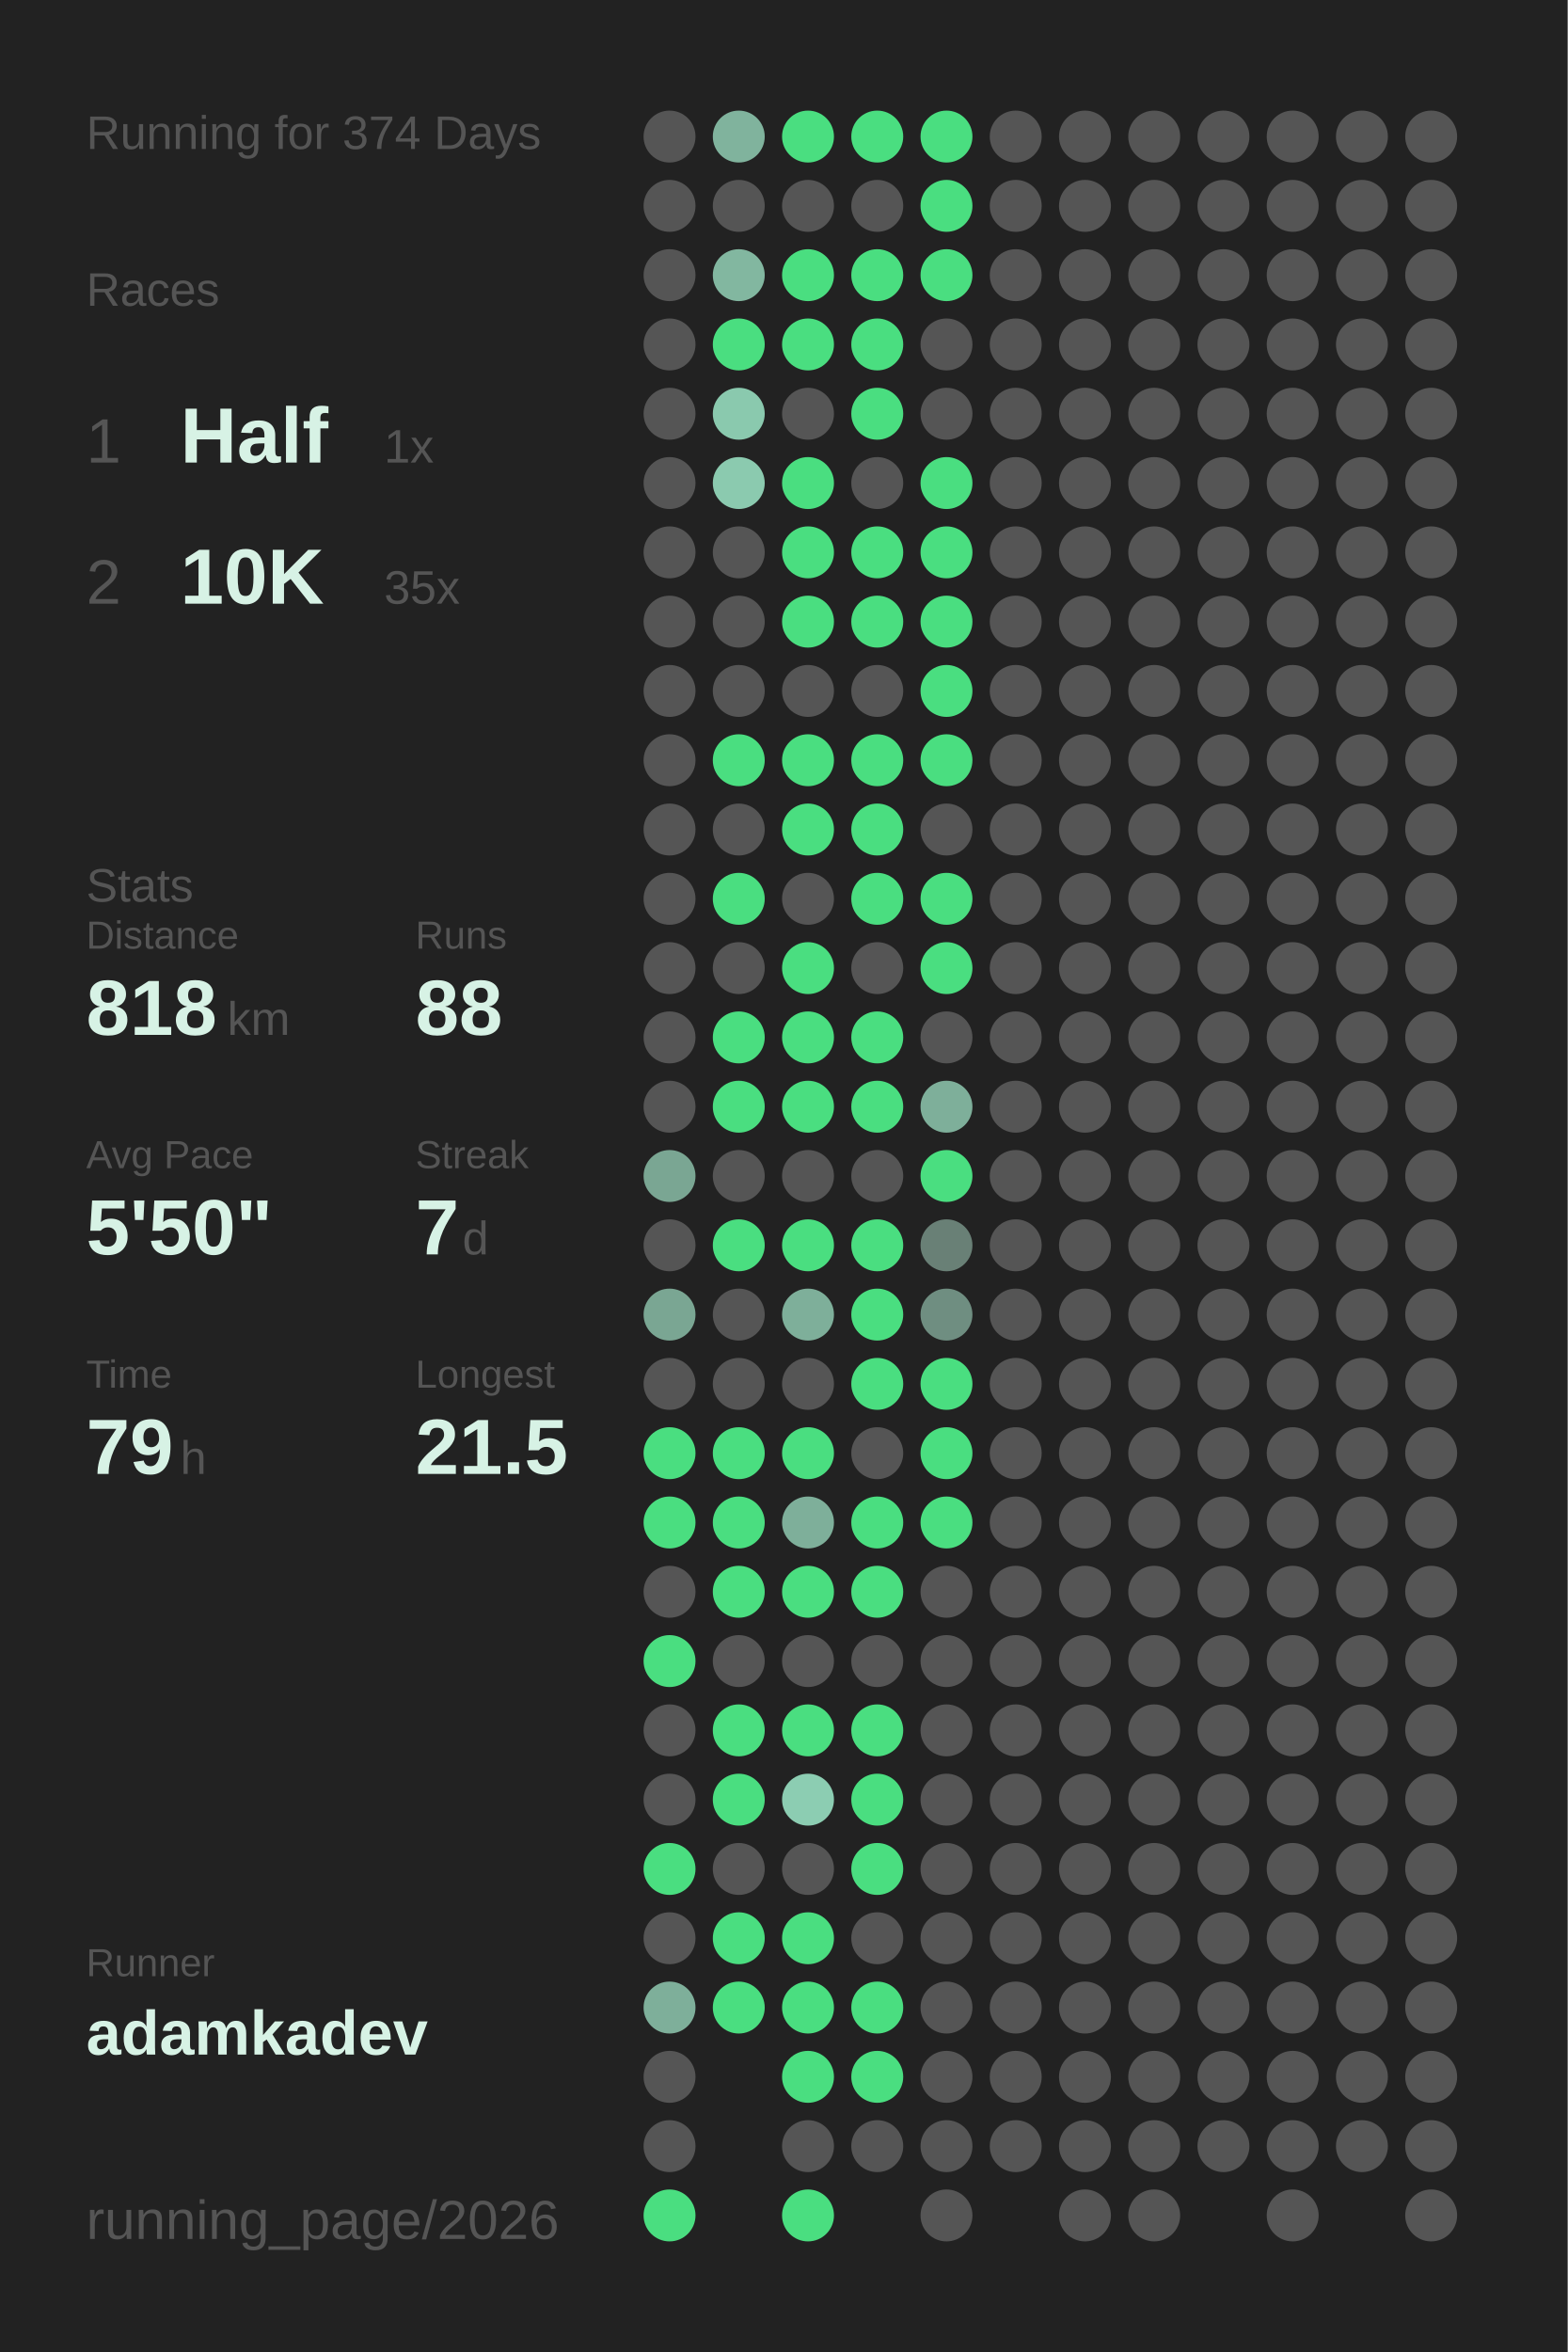
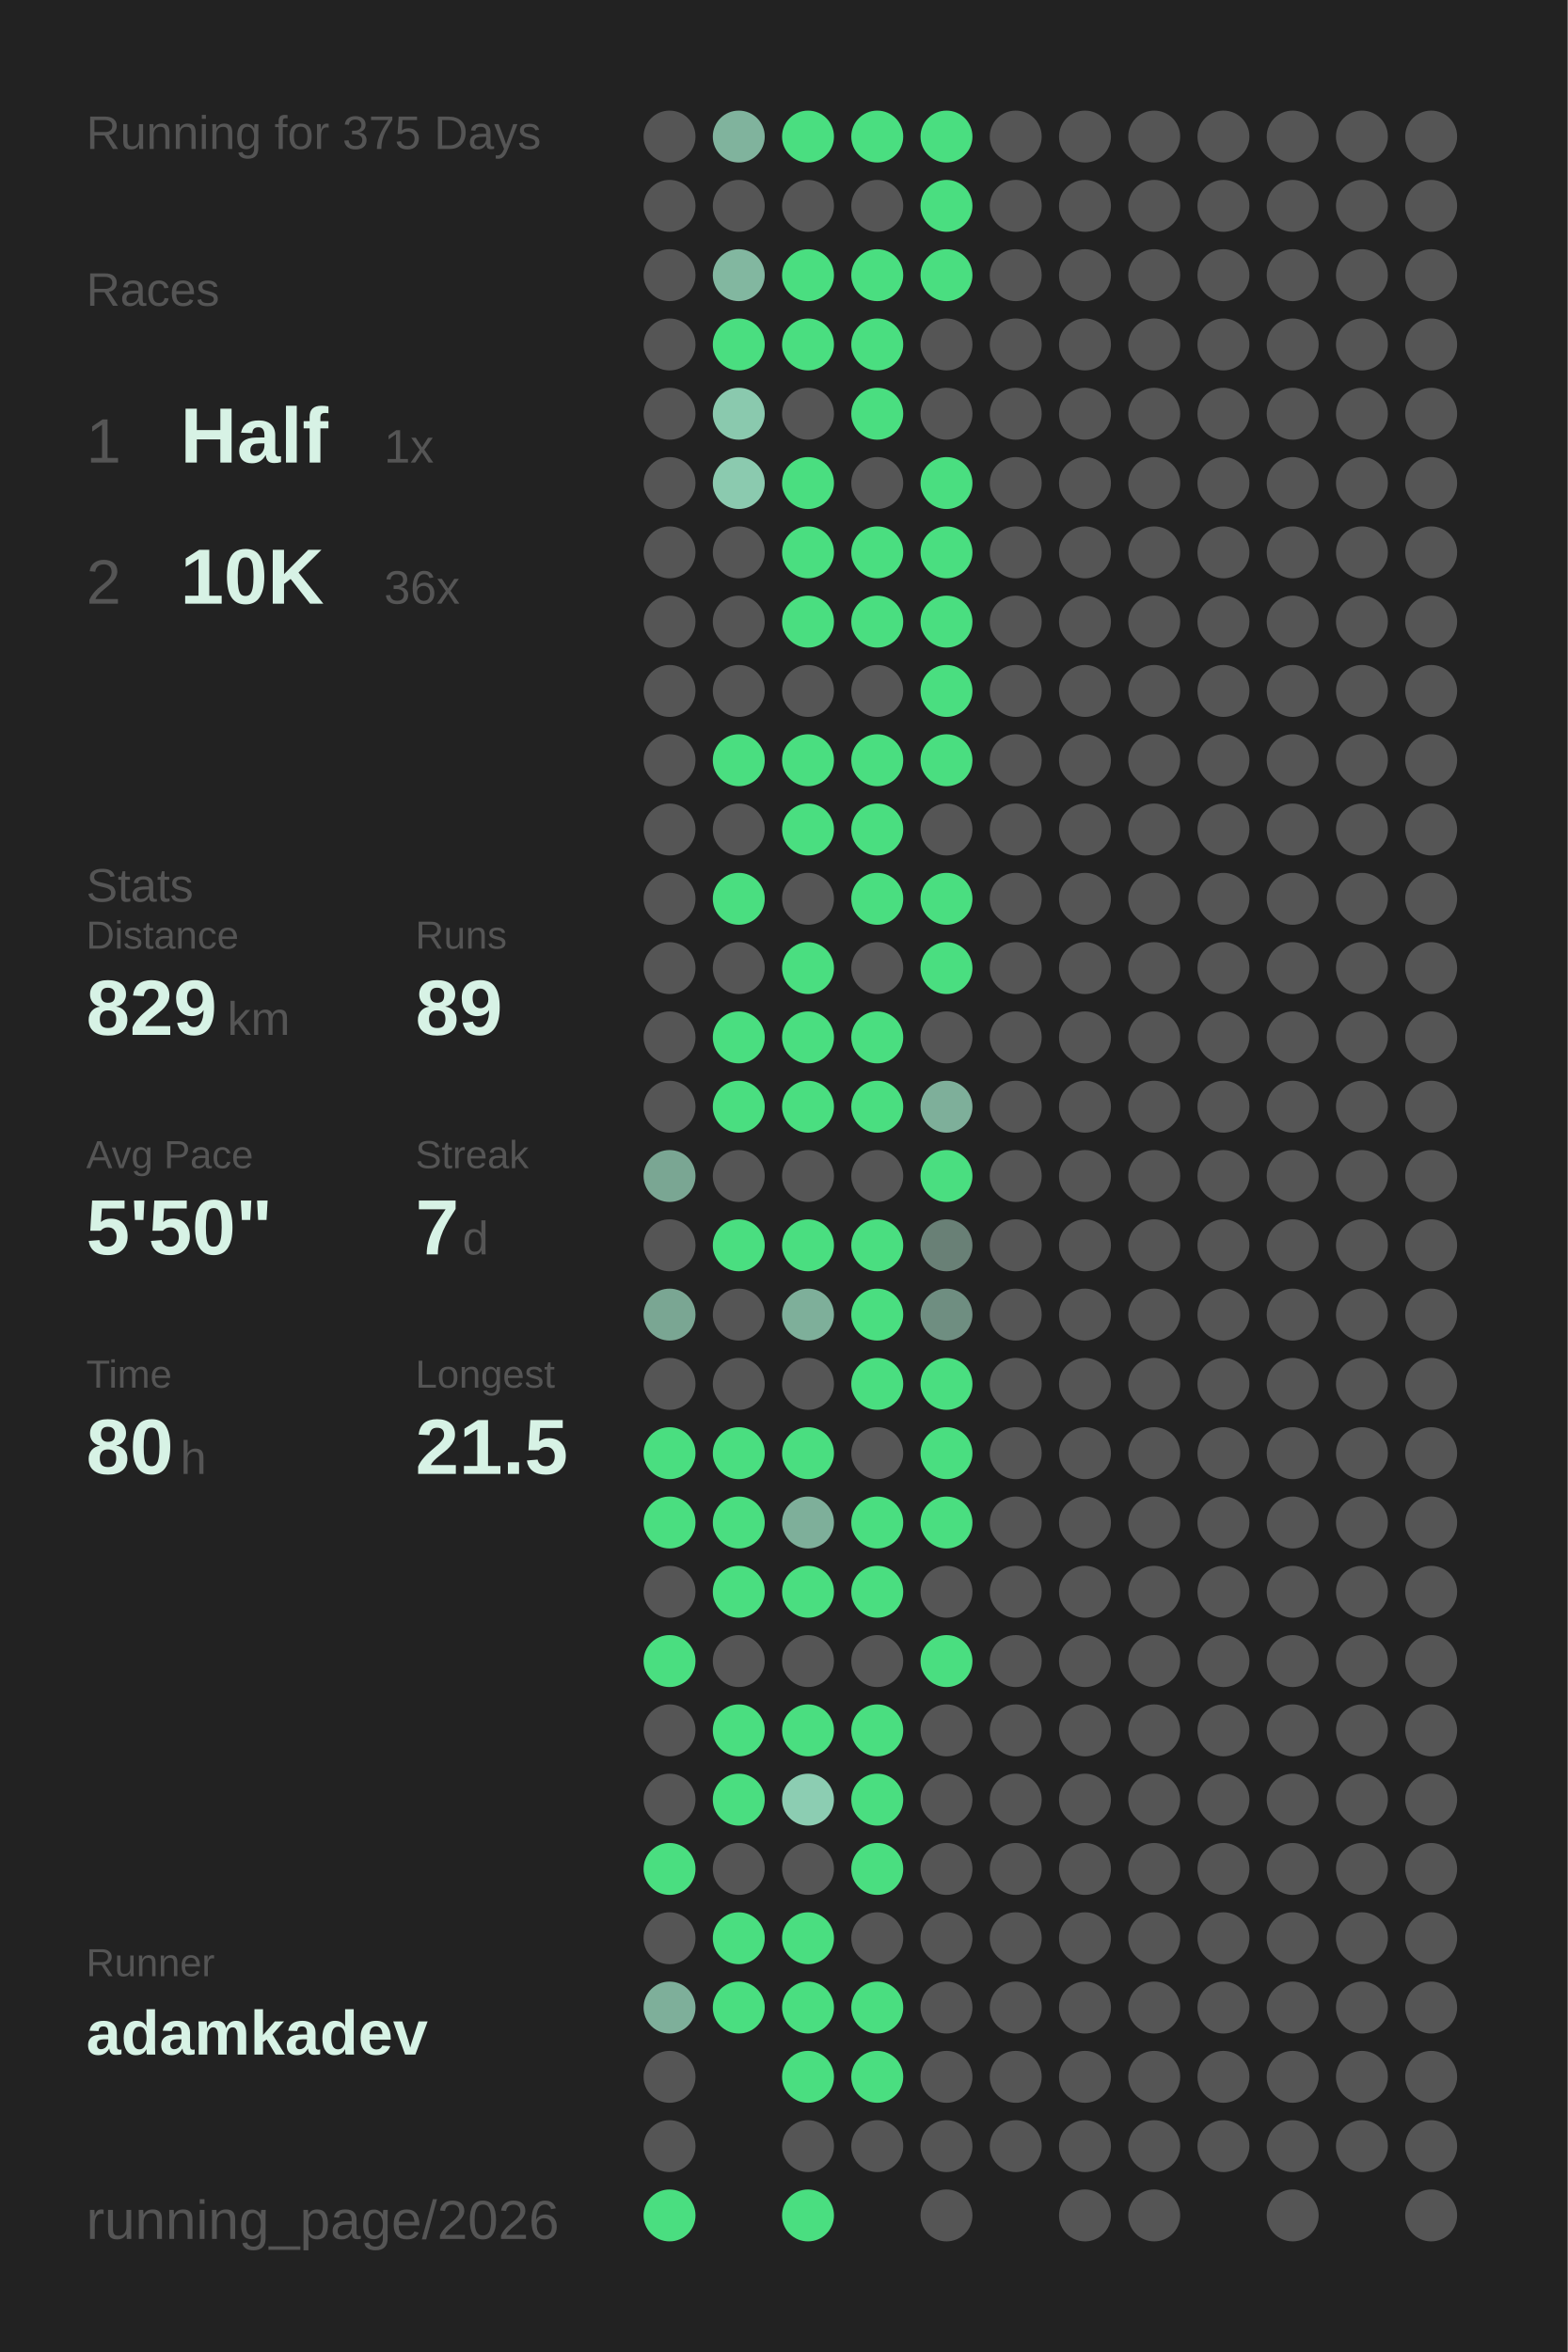
<svg xmlns="http://www.w3.org/2000/svg" baseProfile="full" height="300mm" version="1.1" viewBox="0,0,200,300" width="200mm">
  <defs />
  <rect fill="#222222" height="300" width="200" x="0" y="0" />
-   <text fill="#555555" style="font-size:6px; font-family:Arial;" x="11" y="19">Running for 374 Days</text>
+   <text fill="#555555" style="font-size:6px; font-family:Arial;" x="11" y="19">Running for 375 Days</text>
  <text fill="#555555" style="font-size:6px; font-family:Arial;" x="11" y="39">Races</text>
  <text fill="#555555" style="font-size:8px; font-family:Arial;" x="11" y="59">1</text>
  <text fill="#D7F2E5" style="font-size:10px; font-family:Arial; font-weight:bold;" x="23" y="59">Half</text>
  <text fill="#555555" style="font-size:6px; font-family:Arial;" x="49" y="59">1x</text>
  <text fill="#555555" style="font-size:8px; font-family:Arial;" x="11" y="77">2</text>
  <text fill="#D7F2E5" style="font-size:10px; font-family:Arial; font-weight:bold;" x="23" y="77">10K</text>
-   <text fill="#555555" style="font-size:6px; font-family:Arial;" x="49" y="77">35x</text>
+   <text fill="#555555" style="font-size:6px; font-family:Arial;" x="49" y="77">36x</text>
  <text fill="#555555" style="font-size:6px; font-family:Arial;" x="11" y="115">Stats</text>
  <text fill="#555555" style="font-size:5px; font-family:Arial;" x="11" y="121">Distance</text>
-   <text fill="#D7F2E5" style="font-size:10px; font-family:Arial; font-weight:bold;" x="11" y="132">818</text>
+   <text fill="#D7F2E5" style="font-size:10px; font-family:Arial; font-weight:bold;" x="11" y="132">829</text>
  <text fill="#555555" style="font-size:6px; font-family:Arial;" x="29" y="132">km</text>
  <text fill="#555555" style="font-size:5px; font-family:Arial;" x="53" y="121">Runs</text>
-   <text fill="#D7F2E5" style="font-size:10px; font-family:Arial; font-weight:bold;" x="53" y="132">88</text>
+   <text fill="#D7F2E5" style="font-size:10px; font-family:Arial; font-weight:bold;" x="53" y="132">89</text>
  <text fill="#555555" style="font-size:5px; font-family:Arial;" x="11" y="149">Avg Pace</text>
  <text fill="#D7F2E5" style="font-size:10px; font-family:Arial; font-weight:bold;" x="11" y="160">5'50"</text>
  <text fill="#555555" style="font-size:5px; font-family:Arial;" x="53" y="149">Streak</text>
  <text fill="#D7F2E5" style="font-size:10px; font-family:Arial; font-weight:bold;" x="53" y="160">7</text>
  <text fill="#555555" style="font-size:6px; font-family:Arial;" x="59" y="160">d</text>
  <text fill="#555555" style="font-size:5px; font-family:Arial;" x="11" y="177">Time</text>
-   <text fill="#D7F2E5" style="font-size:10px; font-family:Arial; font-weight:bold;" x="11" y="188">79</text>
+   <text fill="#D7F2E5" style="font-size:10px; font-family:Arial; font-weight:bold;" x="11" y="188">80</text>
  <text fill="#555555" style="font-size:6px; font-family:Arial;" x="23" y="188">h</text>
  <text fill="#555555" style="font-size:5px; font-family:Arial;" x="53" y="177">Longest</text>
  <text fill="#D7F2E5" style="font-size:10px; font-family:Arial; font-weight:bold;" x="53" y="188">21.5</text>
  <text fill="#555555" style="font-size:5px; font-family:Arial;" x="11" y="252.065">Runner</text>
  <text fill="#D7F2E5" style="font-size:8px; font-family:Arial; font-weight:bold;" x="11" y="262.065">adamkadev</text>
  <text fill="#555555" style="font-size:7px; font-family:Arial;" x="11" y="285.581">running_page/2026</text>
  <circle cx="85.417" cy="17.419" fill="#555555" r="3.312" />
  <circle cx="85.417" cy="26.258" fill="#555555" r="3.312" />
  <circle cx="85.417" cy="35.097" fill="#555555" r="3.312" />
  <circle cx="85.417" cy="43.935" fill="#555555" r="3.312" />
  <circle cx="85.417" cy="52.774" fill="#555555" r="3.312" />
  <circle cx="85.417" cy="61.613" fill="#555555" r="3.312" />
  <circle cx="85.417" cy="70.452" fill="#555555" r="3.312" />
  <circle cx="85.417" cy="79.29" fill="#555555" r="3.312" />
  <circle cx="85.417" cy="88.129" fill="#555555" r="3.312" />
  <circle cx="85.417" cy="96.968" fill="#555555" r="3.312" />
  <circle cx="85.417" cy="105.806" fill="#555555" r="3.312" />
  <circle cx="85.417" cy="114.645" fill="#555555" r="3.312" />
  <circle cx="85.417" cy="123.484" fill="#555555" r="3.312" />
  <circle cx="85.417" cy="132.323" fill="#555555" r="3.312" />
  <circle cx="85.417" cy="141.161" fill="#555555" r="3.312" />
  <circle cx="85.417" cy="150" fill="#7aa693" r="3.312" />
  <circle cx="85.417" cy="158.839" fill="#555555" r="3.312" />
  <circle cx="85.417" cy="167.677" fill="#7aa693" r="3.312" />
  <circle cx="85.417" cy="176.516" fill="#555555" r="3.312" />
  <circle cx="85.417" cy="185.355" fill="#4ADE80" r="3.312" />
  <circle cx="85.417" cy="194.194" fill="#4ADE80" r="3.312" />
  <circle cx="85.417" cy="203.032" fill="#555555" r="3.312" />
  <circle cx="85.417" cy="211.871" fill="#4ADE80" r="3.312" />
  <circle cx="85.417" cy="220.71" fill="#555555" r="3.312" />
  <circle cx="85.417" cy="229.548" fill="#555555" r="3.312" />
  <circle cx="85.417" cy="238.387" fill="#4ADE80" r="3.312" />
  <circle cx="85.417" cy="247.226" fill="#555555" r="3.312" />
  <circle cx="85.417" cy="256.065" fill="#7eaf9a" r="3.312" />
  <circle cx="85.417" cy="264.903" fill="#555555" r="3.312" />
  <circle cx="85.417" cy="273.742" fill="#555555" r="3.312" />
  <circle cx="85.417" cy="282.581" fill="#4ADE80" r="3.312" />
  <circle cx="94.25" cy="17.419" fill="#80b39d" r="3.312" />
  <circle cx="94.25" cy="26.258" fill="#555555" r="3.312" />
  <circle cx="94.25" cy="35.097" fill="#82b7a0" r="3.312" />
  <circle cx="94.25" cy="43.935" fill="#4ADE80" r="3.312" />
  <circle cx="94.25" cy="52.774" fill="#8ac9ae" r="3.312" />
  <circle cx="94.25" cy="61.613" fill="#8bcaaf" r="3.312" />
  <circle cx="94.25" cy="70.452" fill="#555555" r="3.312" />
  <circle cx="94.25" cy="79.29" fill="#555555" r="3.312" />
  <circle cx="94.25" cy="88.129" fill="#555555" r="3.312" />
  <circle cx="94.25" cy="96.968" fill="#4ADE80" r="3.312" />
  <circle cx="94.25" cy="105.806" fill="#555555" r="3.312" />
  <circle cx="94.25" cy="114.645" fill="#4ADE80" r="3.312" />
  <circle cx="94.25" cy="123.484" fill="#555555" r="3.312" />
  <circle cx="94.25" cy="132.323" fill="#4ADE80" r="3.312" />
  <circle cx="94.25" cy="141.161" fill="#4ADE80" r="3.312" />
  <circle cx="94.25" cy="150" fill="#555555" r="3.312" />
  <circle cx="94.25" cy="158.839" fill="#4ADE80" r="3.312" />
  <circle cx="94.25" cy="167.677" fill="#555555" r="3.312" />
  <circle cx="94.25" cy="176.516" fill="#555555" r="3.312" />
  <circle cx="94.25" cy="185.355" fill="#4ADE80" r="3.312" />
  <circle cx="94.25" cy="194.194" fill="#4ADE80" r="3.312" />
  <circle cx="94.25" cy="203.032" fill="#4ADE80" r="3.312" />
  <circle cx="94.25" cy="211.871" fill="#555555" r="3.312" />
  <circle cx="94.25" cy="220.71" fill="#4ADE80" r="3.312" />
  <circle cx="94.25" cy="229.548" fill="#4ADE80" r="3.312" />
  <circle cx="94.25" cy="238.387" fill="#555555" r="3.312" />
  <circle cx="94.25" cy="247.226" fill="#4ADE80" r="3.312" />
  <circle cx="94.25" cy="256.065" fill="#4ADE80" r="3.312" />
  <circle cx="103.083" cy="17.419" fill="#4ADE80" r="3.312" />
  <circle cx="103.083" cy="26.258" fill="#555555" r="3.312" />
  <circle cx="103.083" cy="35.097" fill="#4ADE80" r="3.312" />
  <circle cx="103.083" cy="43.935" fill="#4ADE80" r="3.312" />
  <circle cx="103.083" cy="52.774" fill="#555555" r="3.312" />
  <circle cx="103.083" cy="61.613" fill="#4ADE80" r="3.312" />
  <circle cx="103.083" cy="70.452" fill="#4ADE80" r="3.312" />
  <circle cx="103.083" cy="79.29" fill="#4ADE80" r="3.312" />
  <circle cx="103.083" cy="88.129" fill="#555555" r="3.312" />
  <circle cx="103.083" cy="96.968" fill="#4ADE80" r="3.312" />
  <circle cx="103.083" cy="105.806" fill="#4ADE80" r="3.312" />
  <circle cx="103.083" cy="114.645" fill="#555555" r="3.312" />
  <circle cx="103.083" cy="123.484" fill="#4ADE80" r="3.312" />
  <circle cx="103.083" cy="132.323" fill="#4ADE80" r="3.312" />
  <circle cx="103.083" cy="141.161" fill="#4ADE80" r="3.312" />
  <circle cx="103.083" cy="150" fill="#555555" r="3.312" />
  <circle cx="103.083" cy="158.839" fill="#4ADE80" r="3.312" />
  <circle cx="103.083" cy="167.677" fill="#7eaf9a" r="3.312" />
  <circle cx="103.083" cy="176.516" fill="#555555" r="3.312" />
  <circle cx="103.083" cy="185.355" fill="#4ADE80" r="3.312" />
  <circle cx="103.083" cy="194.194" fill="#7eaf9a" r="3.312" />
  <circle cx="103.083" cy="203.032" fill="#4ADE80" r="3.312" />
  <circle cx="103.083" cy="211.871" fill="#555555" r="3.312" />
  <circle cx="103.083" cy="220.71" fill="#4ADE80" r="3.312" />
  <circle cx="103.083" cy="229.548" fill="#8ccdb2" r="3.312" />
  <circle cx="103.083" cy="238.387" fill="#555555" r="3.312" />
  <circle cx="103.083" cy="247.226" fill="#4ADE80" r="3.312" />
  <circle cx="103.083" cy="256.065" fill="#4ADE80" r="3.312" />
  <circle cx="103.083" cy="264.903" fill="#4ADE80" r="3.312" />
  <circle cx="103.083" cy="273.742" fill="#555555" r="3.312" />
  <circle cx="103.083" cy="282.581" fill="#4ADE80" r="3.312" />
  <circle cx="111.917" cy="17.419" fill="#4ADE80" r="3.312" />
  <circle cx="111.917" cy="26.258" fill="#555555" r="3.312" />
  <circle cx="111.917" cy="35.097" fill="#4ADE80" r="3.312" />
  <circle cx="111.917" cy="43.935" fill="#4ADE80" r="3.312" />
  <circle cx="111.917" cy="52.774" fill="#4ADE80" r="3.312" />
  <circle cx="111.917" cy="61.613" fill="#555555" r="3.312" />
  <circle cx="111.917" cy="70.452" fill="#4ADE80" r="3.312" />
  <circle cx="111.917" cy="79.29" fill="#4ADE80" r="3.312" />
  <circle cx="111.917" cy="88.129" fill="#555555" r="3.312" />
  <circle cx="111.917" cy="96.968" fill="#4ADE80" r="3.312" />
  <circle cx="111.917" cy="105.806" fill="#4ADE80" r="3.312" />
  <circle cx="111.917" cy="114.645" fill="#4ADE80" r="3.312" />
  <circle cx="111.917" cy="123.484" fill="#555555" r="3.312" />
  <circle cx="111.917" cy="132.323" fill="#4ADE80" r="3.312" />
  <circle cx="111.917" cy="141.161" fill="#4ADE80" r="3.312" />
  <circle cx="111.917" cy="150" fill="#555555" r="3.312" />
  <circle cx="111.917" cy="158.839" fill="#4ADE80" r="3.312" />
  <circle cx="111.917" cy="167.677" fill="#4ADE80" r="3.312" />
  <circle cx="111.917" cy="176.516" fill="#4ADE80" r="3.312" />
  <circle cx="111.917" cy="185.355" fill="#555555" r="3.312" />
  <circle cx="111.917" cy="194.194" fill="#4ADE80" r="3.312" />
  <circle cx="111.917" cy="203.032" fill="#4ADE80" r="3.312" />
  <circle cx="111.917" cy="211.871" fill="#555555" r="3.312" />
  <circle cx="111.917" cy="220.71" fill="#4ADE80" r="3.312" />
  <circle cx="111.917" cy="229.548" fill="#4ADE80" r="3.312" />
  <circle cx="111.917" cy="238.387" fill="#4ADE80" r="3.312" />
  <circle cx="111.917" cy="247.226" fill="#555555" r="3.312" />
  <circle cx="111.917" cy="256.065" fill="#4ADE80" r="3.312" />
  <circle cx="111.917" cy="264.903" fill="#4ADE80" r="3.312" />
  <circle cx="111.917" cy="273.742" fill="#555555" r="3.312" />
  <circle cx="120.75" cy="17.419" fill="#4ADE80" r="3.312" />
  <circle cx="120.75" cy="26.258" fill="#4ADE80" r="3.312" />
  <circle cx="120.75" cy="35.097" fill="#4ADE80" r="3.312" />
  <circle cx="120.75" cy="43.935" fill="#555555" r="3.312" />
  <circle cx="120.75" cy="52.774" fill="#555555" r="3.312" />
  <circle cx="120.75" cy="61.613" fill="#4ADE80" r="3.312" />
  <circle cx="120.75" cy="70.452" fill="#4ADE80" r="3.312" />
  <circle cx="120.75" cy="79.29" fill="#4ADE80" r="3.312" />
  <circle cx="120.75" cy="88.129" fill="#4ADE80" r="3.312" />
  <circle cx="120.75" cy="96.968" fill="#4ADE80" r="3.312" />
  <circle cx="120.75" cy="105.806" fill="#555555" r="3.312" />
  <circle cx="120.75" cy="114.645" fill="#4ADE80" r="3.312" />
  <circle cx="120.75" cy="123.484" fill="#4ADE80" r="3.312" />
  <circle cx="120.75" cy="132.323" fill="#555555" r="3.312" />
  <circle cx="120.75" cy="141.161" fill="#7eaf9a" r="3.312" />
  <circle cx="120.75" cy="150" fill="#4ADE80" r="3.312" />
  <circle cx="120.75" cy="158.839" fill="#698076" r="3.312" />
  <circle cx="120.75" cy="167.677" fill="#6f8e81" r="3.312" />
  <circle cx="120.75" cy="176.516" fill="#4ADE80" r="3.312" />
  <circle cx="120.75" cy="185.355" fill="#4ADE80" r="3.312" />
  <circle cx="120.75" cy="194.194" fill="#4ADE80" r="3.312" />
  <circle cx="120.75" cy="203.032" fill="#555555" r="3.312" />
-   <circle cx="120.75" cy="211.871" fill="#555555" r="3.312" />
+   <circle cx="120.75" cy="211.871" fill="#4ADE80" r="3.312" />
  <circle cx="120.75" cy="220.71" fill="#555555" r="3.312" />
  <circle cx="120.75" cy="229.548" fill="#555555" r="3.312" />
  <circle cx="120.75" cy="238.387" fill="#555555" r="3.312" />
  <circle cx="120.75" cy="247.226" fill="#555555" r="3.312" />
  <circle cx="120.75" cy="256.065" fill="#555555" r="3.312" />
  <circle cx="120.75" cy="264.903" fill="#555555" r="3.312" />
  <circle cx="120.75" cy="273.742" fill="#555555" r="3.312" />
  <circle cx="120.75" cy="282.581" fill="#555555" r="3.312" />
  <circle cx="129.583" cy="17.419" fill="#555555" r="3.312" />
  <circle cx="129.583" cy="26.258" fill="#555555" r="3.312" />
  <circle cx="129.583" cy="35.097" fill="#555555" r="3.312" />
  <circle cx="129.583" cy="43.935" fill="#555555" r="3.312" />
  <circle cx="129.583" cy="52.774" fill="#555555" r="3.312" />
  <circle cx="129.583" cy="61.613" fill="#555555" r="3.312" />
  <circle cx="129.583" cy="70.452" fill="#555555" r="3.312" />
  <circle cx="129.583" cy="79.29" fill="#555555" r="3.312" />
  <circle cx="129.583" cy="88.129" fill="#555555" r="3.312" />
  <circle cx="129.583" cy="96.968" fill="#555555" r="3.312" />
  <circle cx="129.583" cy="105.806" fill="#555555" r="3.312" />
  <circle cx="129.583" cy="114.645" fill="#555555" r="3.312" />
  <circle cx="129.583" cy="123.484" fill="#555555" r="3.312" />
  <circle cx="129.583" cy="132.323" fill="#555555" r="3.312" />
  <circle cx="129.583" cy="141.161" fill="#555555" r="3.312" />
  <circle cx="129.583" cy="150" fill="#555555" r="3.312" />
  <circle cx="129.583" cy="158.839" fill="#555555" r="3.312" />
  <circle cx="129.583" cy="167.677" fill="#555555" r="3.312" />
  <circle cx="129.583" cy="176.516" fill="#555555" r="3.312" />
  <circle cx="129.583" cy="185.355" fill="#555555" r="3.312" />
  <circle cx="129.583" cy="194.194" fill="#555555" r="3.312" />
  <circle cx="129.583" cy="203.032" fill="#555555" r="3.312" />
  <circle cx="129.583" cy="211.871" fill="#555555" r="3.312" />
  <circle cx="129.583" cy="220.71" fill="#555555" r="3.312" />
  <circle cx="129.583" cy="229.548" fill="#555555" r="3.312" />
  <circle cx="129.583" cy="238.387" fill="#555555" r="3.312" />
  <circle cx="129.583" cy="247.226" fill="#555555" r="3.312" />
  <circle cx="129.583" cy="256.065" fill="#555555" r="3.312" />
  <circle cx="129.583" cy="264.903" fill="#555555" r="3.312" />
  <circle cx="129.583" cy="273.742" fill="#555555" r="3.312" />
  <circle cx="138.417" cy="17.419" fill="#555555" r="3.312" />
  <circle cx="138.417" cy="26.258" fill="#555555" r="3.312" />
  <circle cx="138.417" cy="35.097" fill="#555555" r="3.312" />
  <circle cx="138.417" cy="43.935" fill="#555555" r="3.312" />
  <circle cx="138.417" cy="52.774" fill="#555555" r="3.312" />
  <circle cx="138.417" cy="61.613" fill="#555555" r="3.312" />
  <circle cx="138.417" cy="70.452" fill="#555555" r="3.312" />
  <circle cx="138.417" cy="79.29" fill="#555555" r="3.312" />
  <circle cx="138.417" cy="88.129" fill="#555555" r="3.312" />
  <circle cx="138.417" cy="96.968" fill="#555555" r="3.312" />
  <circle cx="138.417" cy="105.806" fill="#555555" r="3.312" />
  <circle cx="138.417" cy="114.645" fill="#555555" r="3.312" />
  <circle cx="138.417" cy="123.484" fill="#555555" r="3.312" />
  <circle cx="138.417" cy="132.323" fill="#555555" r="3.312" />
  <circle cx="138.417" cy="141.161" fill="#555555" r="3.312" />
  <circle cx="138.417" cy="150" fill="#555555" r="3.312" />
  <circle cx="138.417" cy="158.839" fill="#555555" r="3.312" />
  <circle cx="138.417" cy="167.677" fill="#555555" r="3.312" />
  <circle cx="138.417" cy="176.516" fill="#555555" r="3.312" />
  <circle cx="138.417" cy="185.355" fill="#555555" r="3.312" />
  <circle cx="138.417" cy="194.194" fill="#555555" r="3.312" />
  <circle cx="138.417" cy="203.032" fill="#555555" r="3.312" />
  <circle cx="138.417" cy="211.871" fill="#555555" r="3.312" />
  <circle cx="138.417" cy="220.71" fill="#555555" r="3.312" />
  <circle cx="138.417" cy="229.548" fill="#555555" r="3.312" />
  <circle cx="138.417" cy="238.387" fill="#555555" r="3.312" />
  <circle cx="138.417" cy="247.226" fill="#555555" r="3.312" />
  <circle cx="138.417" cy="256.065" fill="#555555" r="3.312" />
  <circle cx="138.417" cy="264.903" fill="#555555" r="3.312" />
  <circle cx="138.417" cy="273.742" fill="#555555" r="3.312" />
  <circle cx="138.417" cy="282.581" fill="#555555" r="3.312" />
  <circle cx="147.25" cy="17.419" fill="#555555" r="3.312" />
  <circle cx="147.25" cy="26.258" fill="#555555" r="3.312" />
  <circle cx="147.25" cy="35.097" fill="#555555" r="3.312" />
  <circle cx="147.25" cy="43.935" fill="#555555" r="3.312" />
  <circle cx="147.25" cy="52.774" fill="#555555" r="3.312" />
  <circle cx="147.25" cy="61.613" fill="#555555" r="3.312" />
  <circle cx="147.25" cy="70.452" fill="#555555" r="3.312" />
  <circle cx="147.25" cy="79.29" fill="#555555" r="3.312" />
  <circle cx="147.25" cy="88.129" fill="#555555" r="3.312" />
  <circle cx="147.25" cy="96.968" fill="#555555" r="3.312" />
  <circle cx="147.25" cy="105.806" fill="#555555" r="3.312" />
  <circle cx="147.25" cy="114.645" fill="#555555" r="3.312" />
  <circle cx="147.25" cy="123.484" fill="#555555" r="3.312" />
  <circle cx="147.25" cy="132.323" fill="#555555" r="3.312" />
  <circle cx="147.25" cy="141.161" fill="#555555" r="3.312" />
  <circle cx="147.25" cy="150" fill="#555555" r="3.312" />
  <circle cx="147.25" cy="158.839" fill="#555555" r="3.312" />
  <circle cx="147.25" cy="167.677" fill="#555555" r="3.312" />
  <circle cx="147.25" cy="176.516" fill="#555555" r="3.312" />
  <circle cx="147.25" cy="185.355" fill="#555555" r="3.312" />
  <circle cx="147.25" cy="194.194" fill="#555555" r="3.312" />
  <circle cx="147.25" cy="203.032" fill="#555555" r="3.312" />
  <circle cx="147.25" cy="211.871" fill="#555555" r="3.312" />
  <circle cx="147.25" cy="220.71" fill="#555555" r="3.312" />
  <circle cx="147.25" cy="229.548" fill="#555555" r="3.312" />
  <circle cx="147.25" cy="238.387" fill="#555555" r="3.312" />
  <circle cx="147.25" cy="247.226" fill="#555555" r="3.312" />
  <circle cx="147.25" cy="256.065" fill="#555555" r="3.312" />
  <circle cx="147.25" cy="264.903" fill="#555555" r="3.312" />
  <circle cx="147.25" cy="273.742" fill="#555555" r="3.312" />
  <circle cx="147.25" cy="282.581" fill="#555555" r="3.312" />
  <circle cx="156.083" cy="17.419" fill="#555555" r="3.312" />
  <circle cx="156.083" cy="26.258" fill="#555555" r="3.312" />
  <circle cx="156.083" cy="35.097" fill="#555555" r="3.312" />
  <circle cx="156.083" cy="43.935" fill="#555555" r="3.312" />
  <circle cx="156.083" cy="52.774" fill="#555555" r="3.312" />
  <circle cx="156.083" cy="61.613" fill="#555555" r="3.312" />
  <circle cx="156.083" cy="70.452" fill="#555555" r="3.312" />
  <circle cx="156.083" cy="79.29" fill="#555555" r="3.312" />
  <circle cx="156.083" cy="88.129" fill="#555555" r="3.312" />
  <circle cx="156.083" cy="96.968" fill="#555555" r="3.312" />
  <circle cx="156.083" cy="105.806" fill="#555555" r="3.312" />
  <circle cx="156.083" cy="114.645" fill="#555555" r="3.312" />
  <circle cx="156.083" cy="123.484" fill="#555555" r="3.312" />
  <circle cx="156.083" cy="132.323" fill="#555555" r="3.312" />
  <circle cx="156.083" cy="141.161" fill="#555555" r="3.312" />
  <circle cx="156.083" cy="150" fill="#555555" r="3.312" />
  <circle cx="156.083" cy="158.839" fill="#555555" r="3.312" />
  <circle cx="156.083" cy="167.677" fill="#555555" r="3.312" />
  <circle cx="156.083" cy="176.516" fill="#555555" r="3.312" />
  <circle cx="156.083" cy="185.355" fill="#555555" r="3.312" />
  <circle cx="156.083" cy="194.194" fill="#555555" r="3.312" />
  <circle cx="156.083" cy="203.032" fill="#555555" r="3.312" />
  <circle cx="156.083" cy="211.871" fill="#555555" r="3.312" />
  <circle cx="156.083" cy="220.71" fill="#555555" r="3.312" />
  <circle cx="156.083" cy="229.548" fill="#555555" r="3.312" />
  <circle cx="156.083" cy="238.387" fill="#555555" r="3.312" />
  <circle cx="156.083" cy="247.226" fill="#555555" r="3.312" />
  <circle cx="156.083" cy="256.065" fill="#555555" r="3.312" />
  <circle cx="156.083" cy="264.903" fill="#555555" r="3.312" />
  <circle cx="156.083" cy="273.742" fill="#555555" r="3.312" />
  <circle cx="164.917" cy="17.419" fill="#555555" r="3.312" />
  <circle cx="164.917" cy="26.258" fill="#555555" r="3.312" />
  <circle cx="164.917" cy="35.097" fill="#555555" r="3.312" />
  <circle cx="164.917" cy="43.935" fill="#555555" r="3.312" />
  <circle cx="164.917" cy="52.774" fill="#555555" r="3.312" />
  <circle cx="164.917" cy="61.613" fill="#555555" r="3.312" />
  <circle cx="164.917" cy="70.452" fill="#555555" r="3.312" />
  <circle cx="164.917" cy="79.29" fill="#555555" r="3.312" />
  <circle cx="164.917" cy="88.129" fill="#555555" r="3.312" />
  <circle cx="164.917" cy="96.968" fill="#555555" r="3.312" />
  <circle cx="164.917" cy="105.806" fill="#555555" r="3.312" />
  <circle cx="164.917" cy="114.645" fill="#555555" r="3.312" />
  <circle cx="164.917" cy="123.484" fill="#555555" r="3.312" />
  <circle cx="164.917" cy="132.323" fill="#555555" r="3.312" />
  <circle cx="164.917" cy="141.161" fill="#555555" r="3.312" />
  <circle cx="164.917" cy="150" fill="#555555" r="3.312" />
  <circle cx="164.917" cy="158.839" fill="#555555" r="3.312" />
  <circle cx="164.917" cy="167.677" fill="#555555" r="3.312" />
  <circle cx="164.917" cy="176.516" fill="#555555" r="3.312" />
  <circle cx="164.917" cy="185.355" fill="#555555" r="3.312" />
  <circle cx="164.917" cy="194.194" fill="#555555" r="3.312" />
  <circle cx="164.917" cy="203.032" fill="#555555" r="3.312" />
  <circle cx="164.917" cy="211.871" fill="#555555" r="3.312" />
  <circle cx="164.917" cy="220.71" fill="#555555" r="3.312" />
  <circle cx="164.917" cy="229.548" fill="#555555" r="3.312" />
  <circle cx="164.917" cy="238.387" fill="#555555" r="3.312" />
  <circle cx="164.917" cy="247.226" fill="#555555" r="3.312" />
  <circle cx="164.917" cy="256.065" fill="#555555" r="3.312" />
  <circle cx="164.917" cy="264.903" fill="#555555" r="3.312" />
  <circle cx="164.917" cy="273.742" fill="#555555" r="3.312" />
  <circle cx="164.917" cy="282.581" fill="#555555" r="3.312" />
  <circle cx="173.75" cy="17.419" fill="#555555" r="3.312" />
  <circle cx="173.75" cy="26.258" fill="#555555" r="3.312" />
  <circle cx="173.75" cy="35.097" fill="#555555" r="3.312" />
  <circle cx="173.75" cy="43.935" fill="#555555" r="3.312" />
  <circle cx="173.75" cy="52.774" fill="#555555" r="3.312" />
  <circle cx="173.75" cy="61.613" fill="#555555" r="3.312" />
  <circle cx="173.75" cy="70.452" fill="#555555" r="3.312" />
  <circle cx="173.75" cy="79.29" fill="#555555" r="3.312" />
  <circle cx="173.75" cy="88.129" fill="#555555" r="3.312" />
  <circle cx="173.75" cy="96.968" fill="#555555" r="3.312" />
  <circle cx="173.75" cy="105.806" fill="#555555" r="3.312" />
  <circle cx="173.75" cy="114.645" fill="#555555" r="3.312" />
  <circle cx="173.75" cy="123.484" fill="#555555" r="3.312" />
  <circle cx="173.75" cy="132.323" fill="#555555" r="3.312" />
  <circle cx="173.75" cy="141.161" fill="#555555" r="3.312" />
  <circle cx="173.75" cy="150" fill="#555555" r="3.312" />
  <circle cx="173.75" cy="158.839" fill="#555555" r="3.312" />
  <circle cx="173.75" cy="167.677" fill="#555555" r="3.312" />
  <circle cx="173.75" cy="176.516" fill="#555555" r="3.312" />
  <circle cx="173.75" cy="185.355" fill="#555555" r="3.312" />
  <circle cx="173.75" cy="194.194" fill="#555555" r="3.312" />
  <circle cx="173.75" cy="203.032" fill="#555555" r="3.312" />
  <circle cx="173.75" cy="211.871" fill="#555555" r="3.312" />
  <circle cx="173.75" cy="220.71" fill="#555555" r="3.312" />
  <circle cx="173.75" cy="229.548" fill="#555555" r="3.312" />
  <circle cx="173.75" cy="238.387" fill="#555555" r="3.312" />
  <circle cx="173.75" cy="247.226" fill="#555555" r="3.312" />
  <circle cx="173.75" cy="256.065" fill="#555555" r="3.312" />
  <circle cx="173.75" cy="264.903" fill="#555555" r="3.312" />
  <circle cx="173.75" cy="273.742" fill="#555555" r="3.312" />
  <circle cx="182.583" cy="17.419" fill="#555555" r="3.312" />
  <circle cx="182.583" cy="26.258" fill="#555555" r="3.312" />
  <circle cx="182.583" cy="35.097" fill="#555555" r="3.312" />
  <circle cx="182.583" cy="43.935" fill="#555555" r="3.312" />
  <circle cx="182.583" cy="52.774" fill="#555555" r="3.312" />
  <circle cx="182.583" cy="61.613" fill="#555555" r="3.312" />
  <circle cx="182.583" cy="70.452" fill="#555555" r="3.312" />
  <circle cx="182.583" cy="79.29" fill="#555555" r="3.312" />
  <circle cx="182.583" cy="88.129" fill="#555555" r="3.312" />
  <circle cx="182.583" cy="96.968" fill="#555555" r="3.312" />
  <circle cx="182.583" cy="105.806" fill="#555555" r="3.312" />
  <circle cx="182.583" cy="114.645" fill="#555555" r="3.312" />
  <circle cx="182.583" cy="123.484" fill="#555555" r="3.312" />
  <circle cx="182.583" cy="132.323" fill="#555555" r="3.312" />
  <circle cx="182.583" cy="141.161" fill="#555555" r="3.312" />
  <circle cx="182.583" cy="150" fill="#555555" r="3.312" />
  <circle cx="182.583" cy="158.839" fill="#555555" r="3.312" />
  <circle cx="182.583" cy="167.677" fill="#555555" r="3.312" />
  <circle cx="182.583" cy="176.516" fill="#555555" r="3.312" />
  <circle cx="182.583" cy="185.355" fill="#555555" r="3.312" />
  <circle cx="182.583" cy="194.194" fill="#555555" r="3.312" />
  <circle cx="182.583" cy="203.032" fill="#555555" r="3.312" />
  <circle cx="182.583" cy="211.871" fill="#555555" r="3.312" />
  <circle cx="182.583" cy="220.71" fill="#555555" r="3.312" />
  <circle cx="182.583" cy="229.548" fill="#555555" r="3.312" />
  <circle cx="182.583" cy="238.387" fill="#555555" r="3.312" />
  <circle cx="182.583" cy="247.226" fill="#555555" r="3.312" />
  <circle cx="182.583" cy="256.065" fill="#555555" r="3.312" />
  <circle cx="182.583" cy="264.903" fill="#555555" r="3.312" />
  <circle cx="182.583" cy="273.742" fill="#555555" r="3.312" />
  <circle cx="182.583" cy="282.581" fill="#555555" r="3.312" />
</svg>
